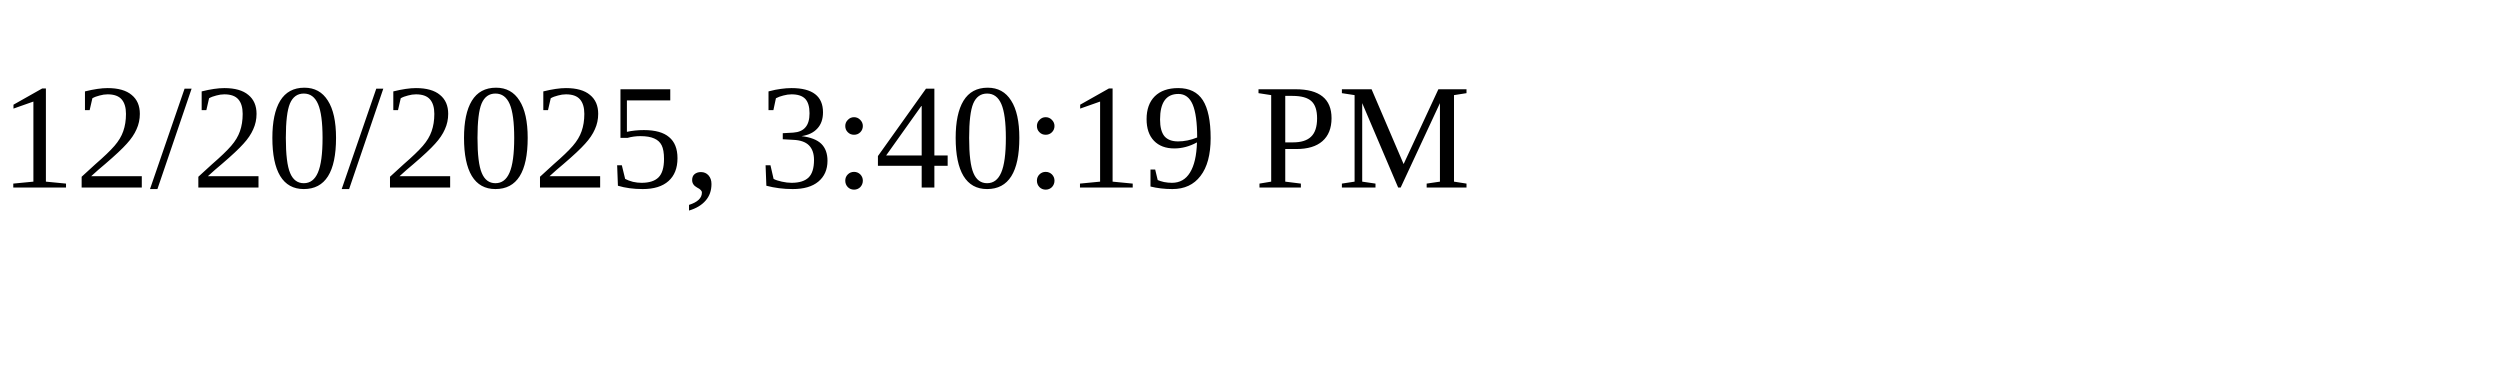
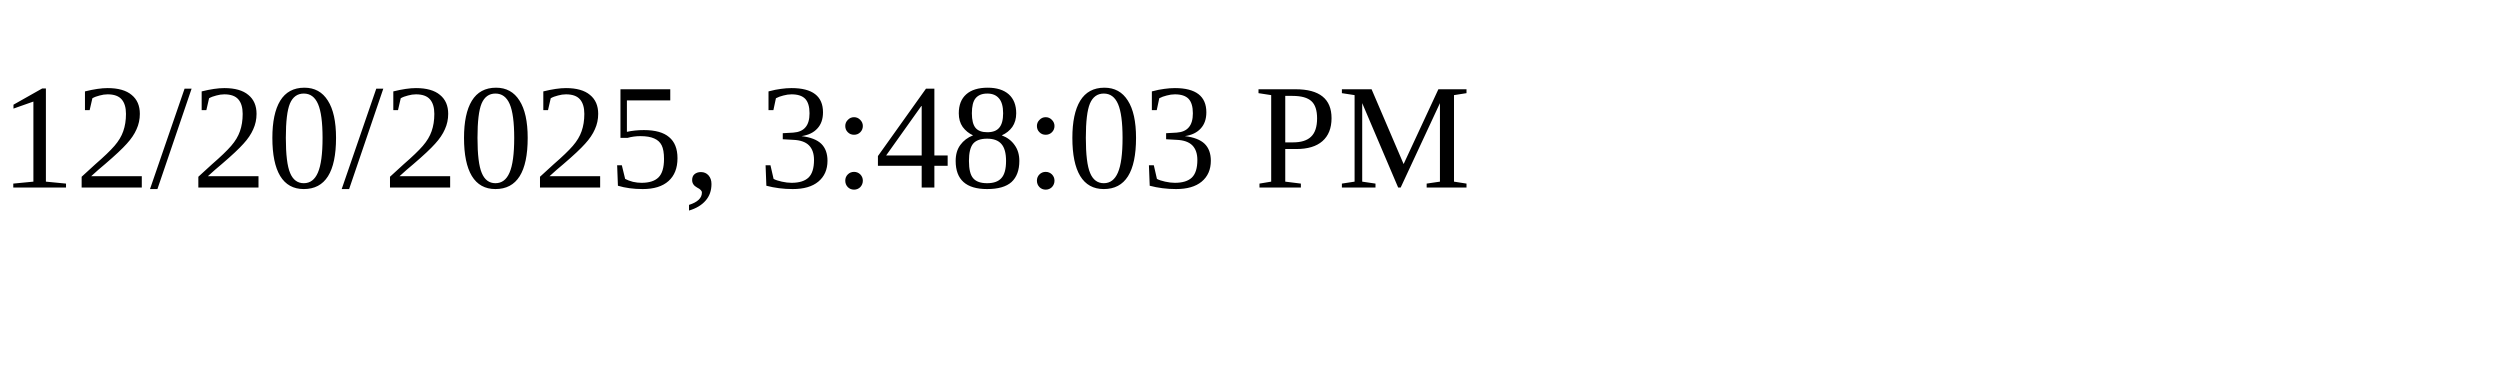
<svg xmlns="http://www.w3.org/2000/svg" height="30" width="200">
-   <text x="0" y="15">12/20/2025, 3:40:19 PM</text>
+   <text x="0" y="15">12/20/2025, 3:48:03 PM</text>
</svg>
